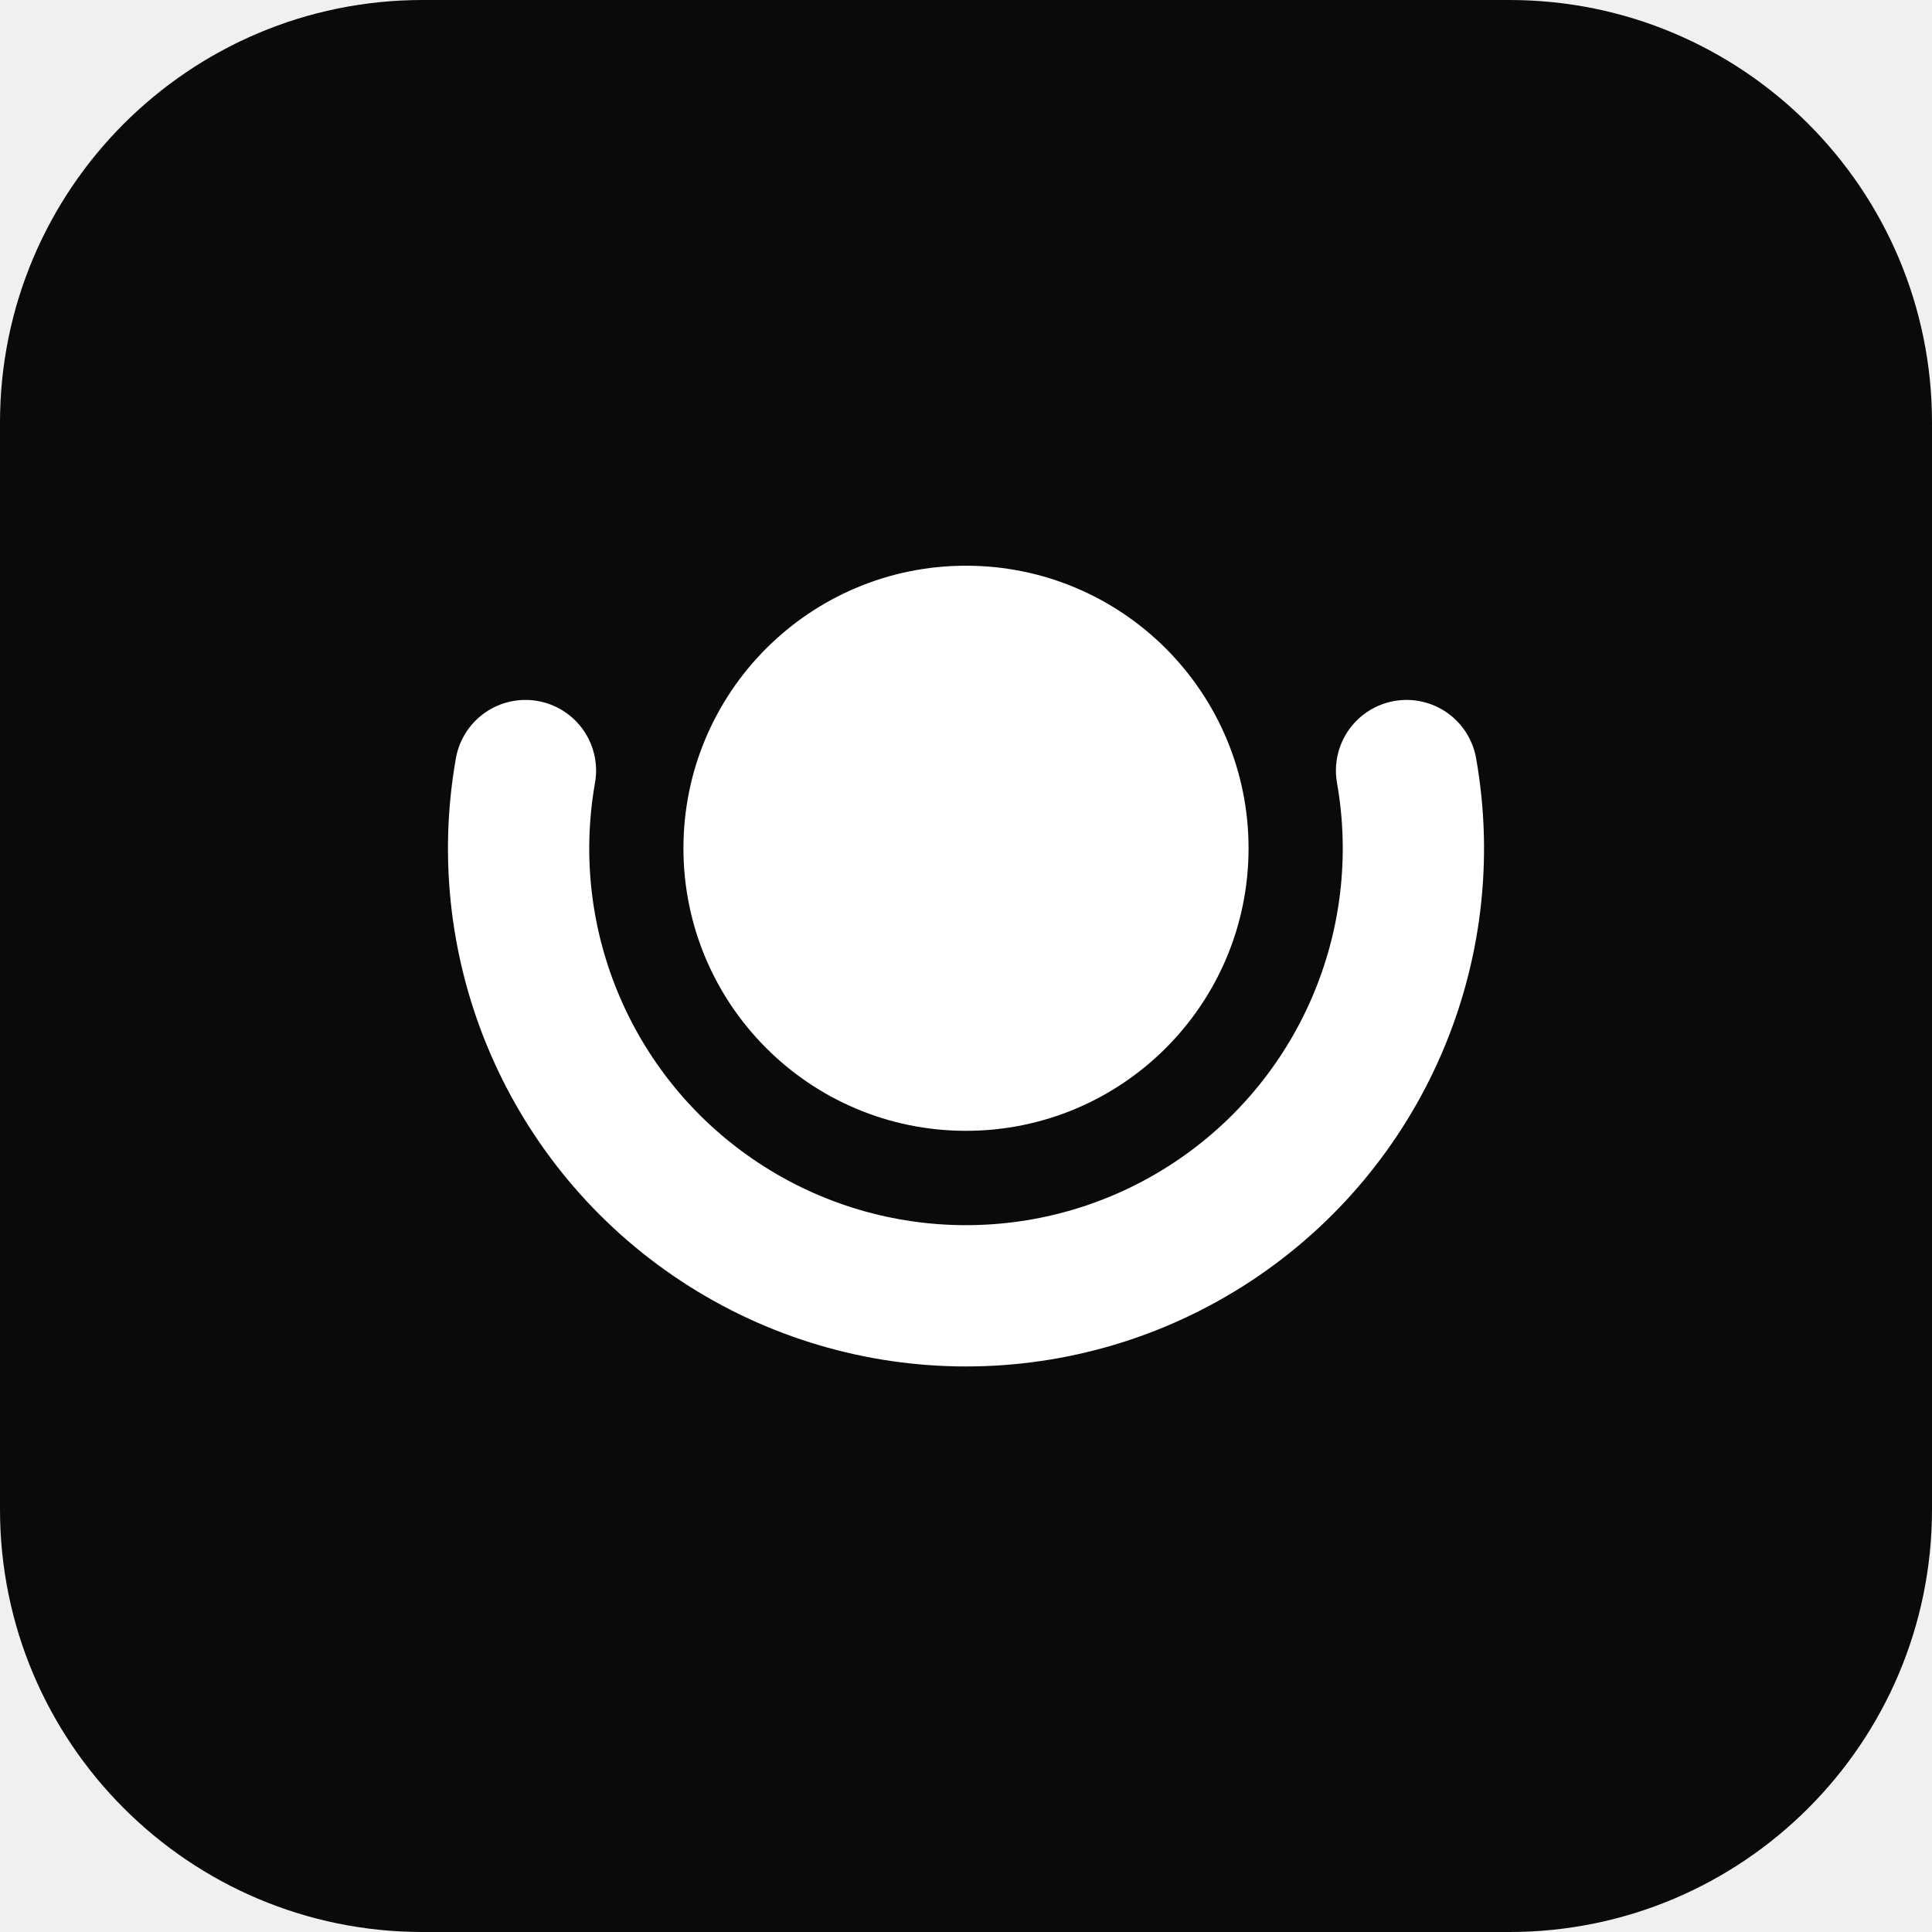
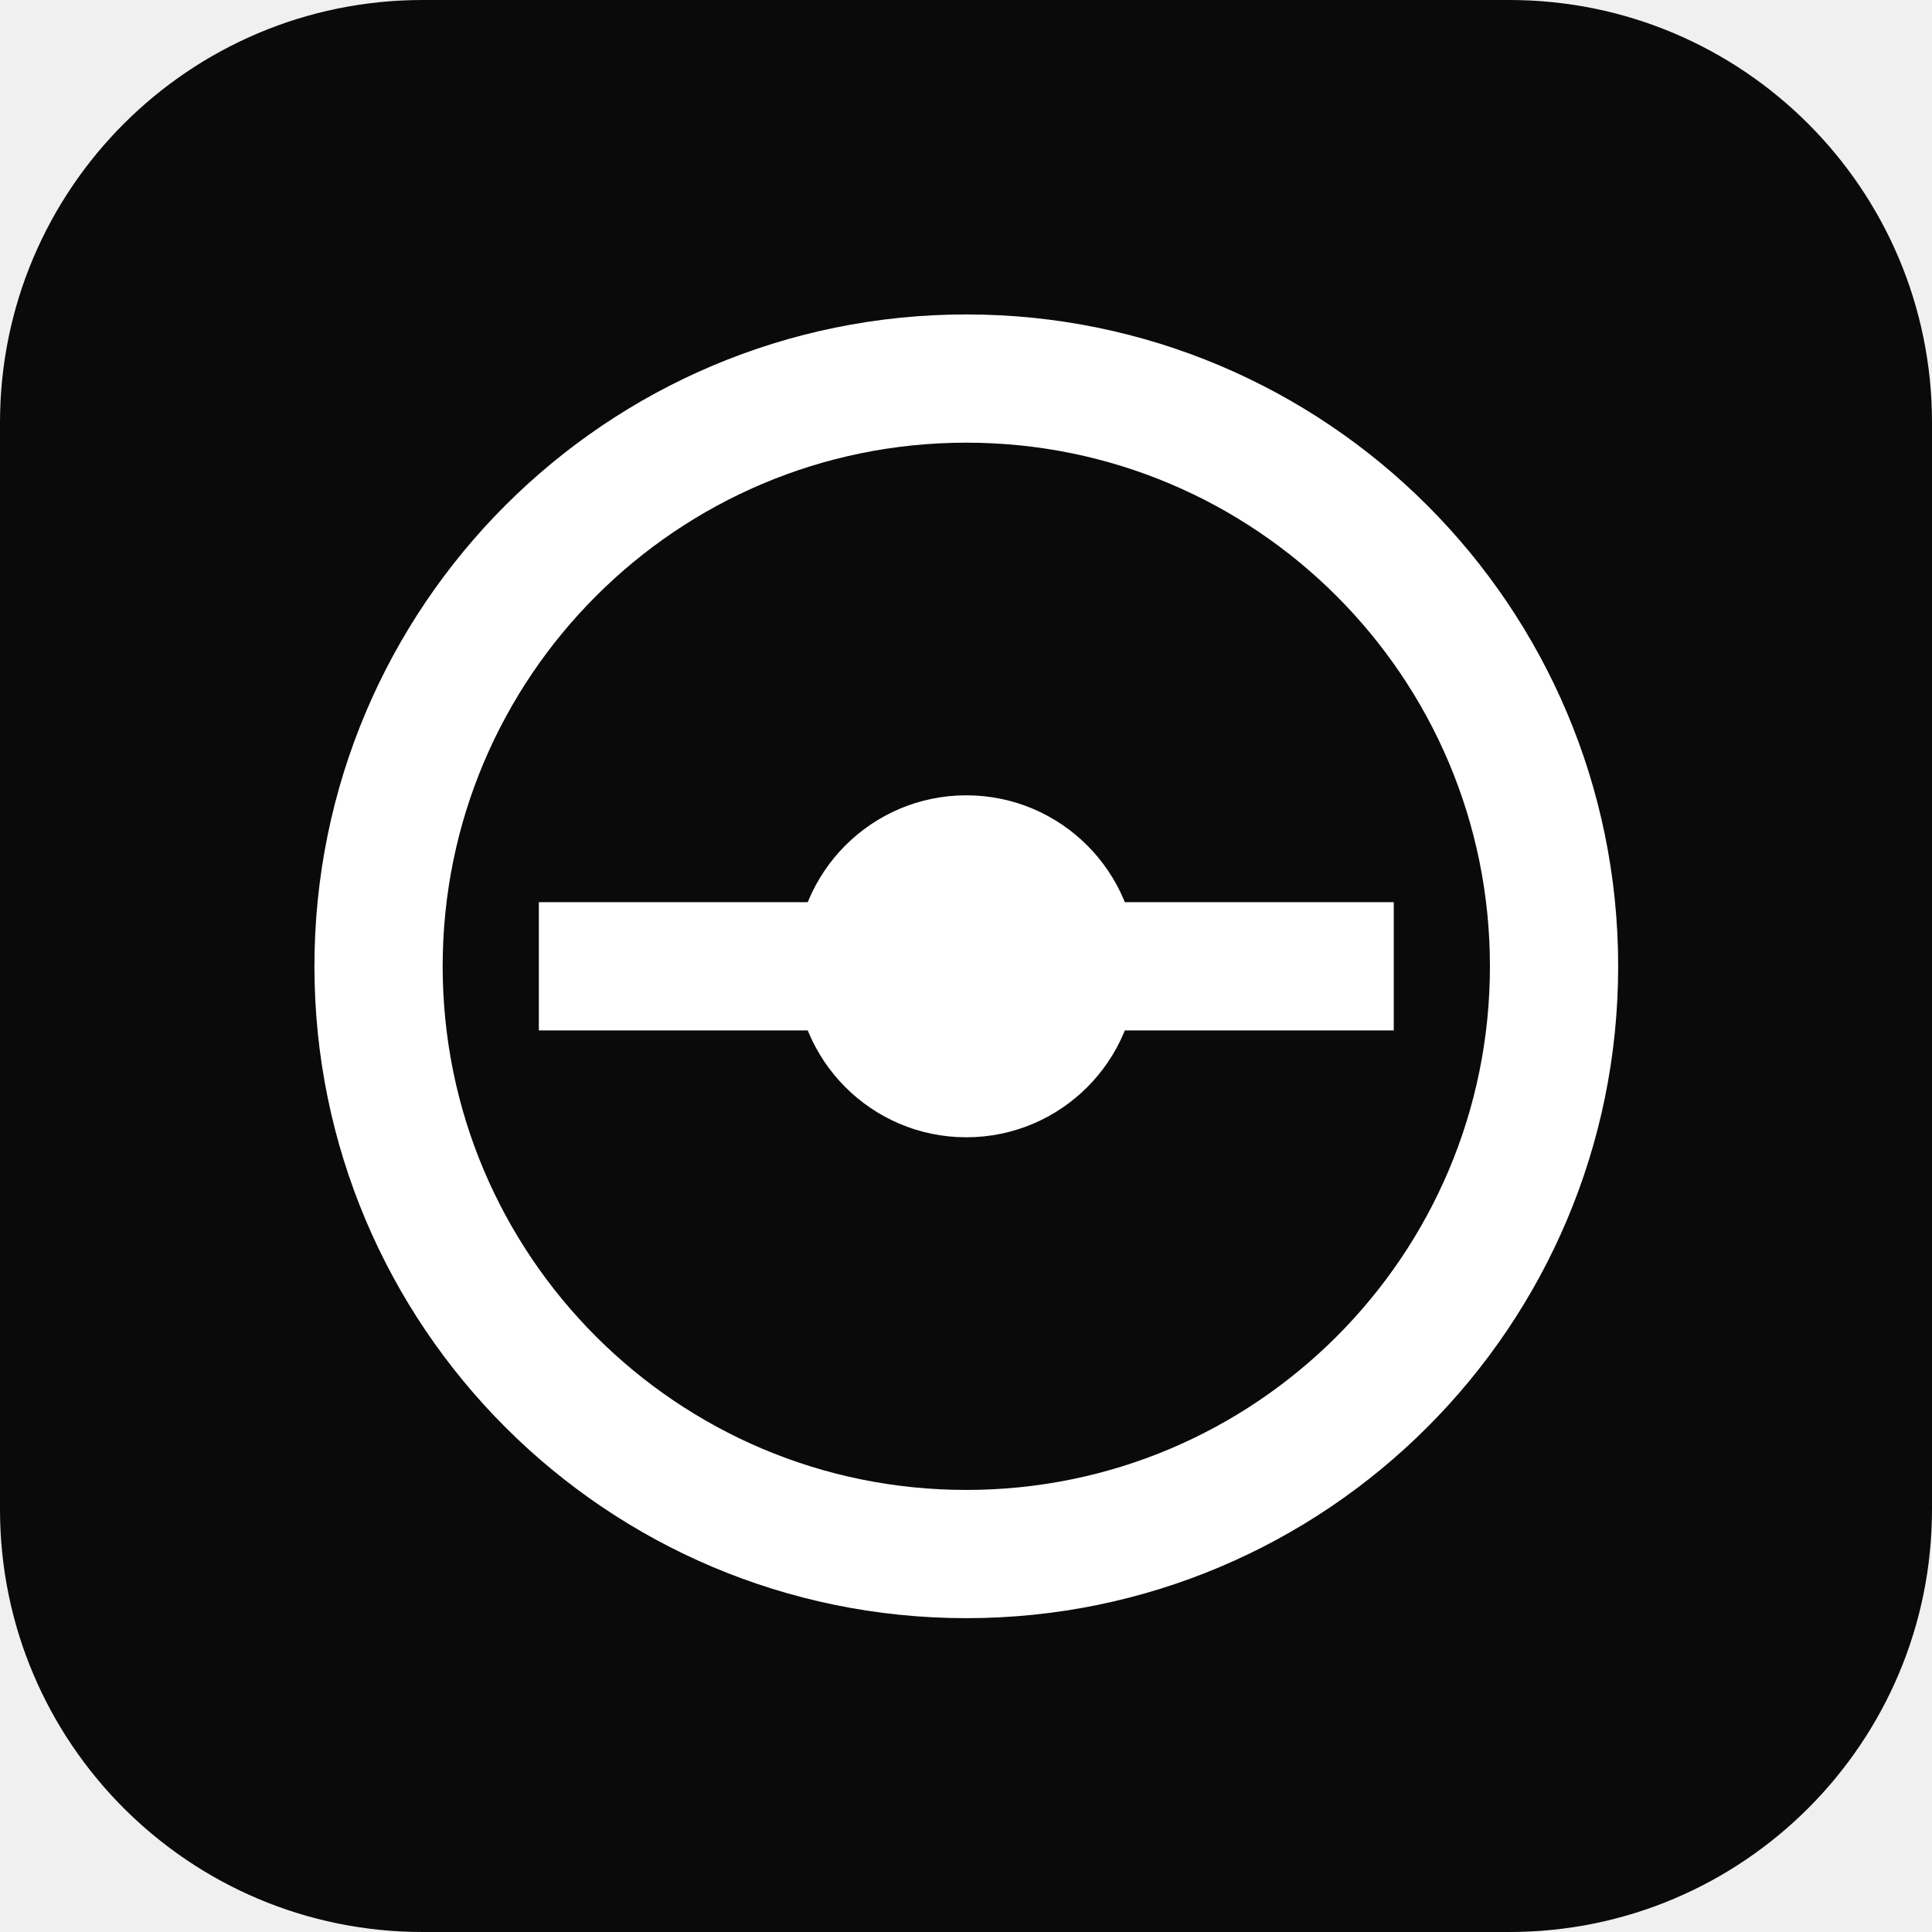
<svg xmlns="http://www.w3.org/2000/svg" viewBox="0 0 64 64" role="img" aria-label="OrthoParity">
  <rect width="64" height="64" rx="14" fill="#0A0A0A" />
-   <g transform="translate(32 32) scale(0.78) translate(-32 -32)">
-     <circle cx="32" cy="27" r="12" fill="#FFFFFF" />
-     <path d="M13.29 23.70 A19 19 0 1 0 50.71 23.70" fill="none" stroke="#FFFFFF" stroke-width="6" stroke-linecap="round" />
+   <g transform="translate(9 9) scale(1.77)">
+     <circle class="ring" cx="13" cy="13" r="11" fill="none" stroke="#FFFFFF" stroke-width="2.4" />
+     <path class="bar" d="M5 13h16" stroke="#FFFFFF" stroke-width="2.4" />
+     <circle class="dot" cx="13" cy="13" r="3.2" fill="#FFFFFF" />
  </g>
</svg>
